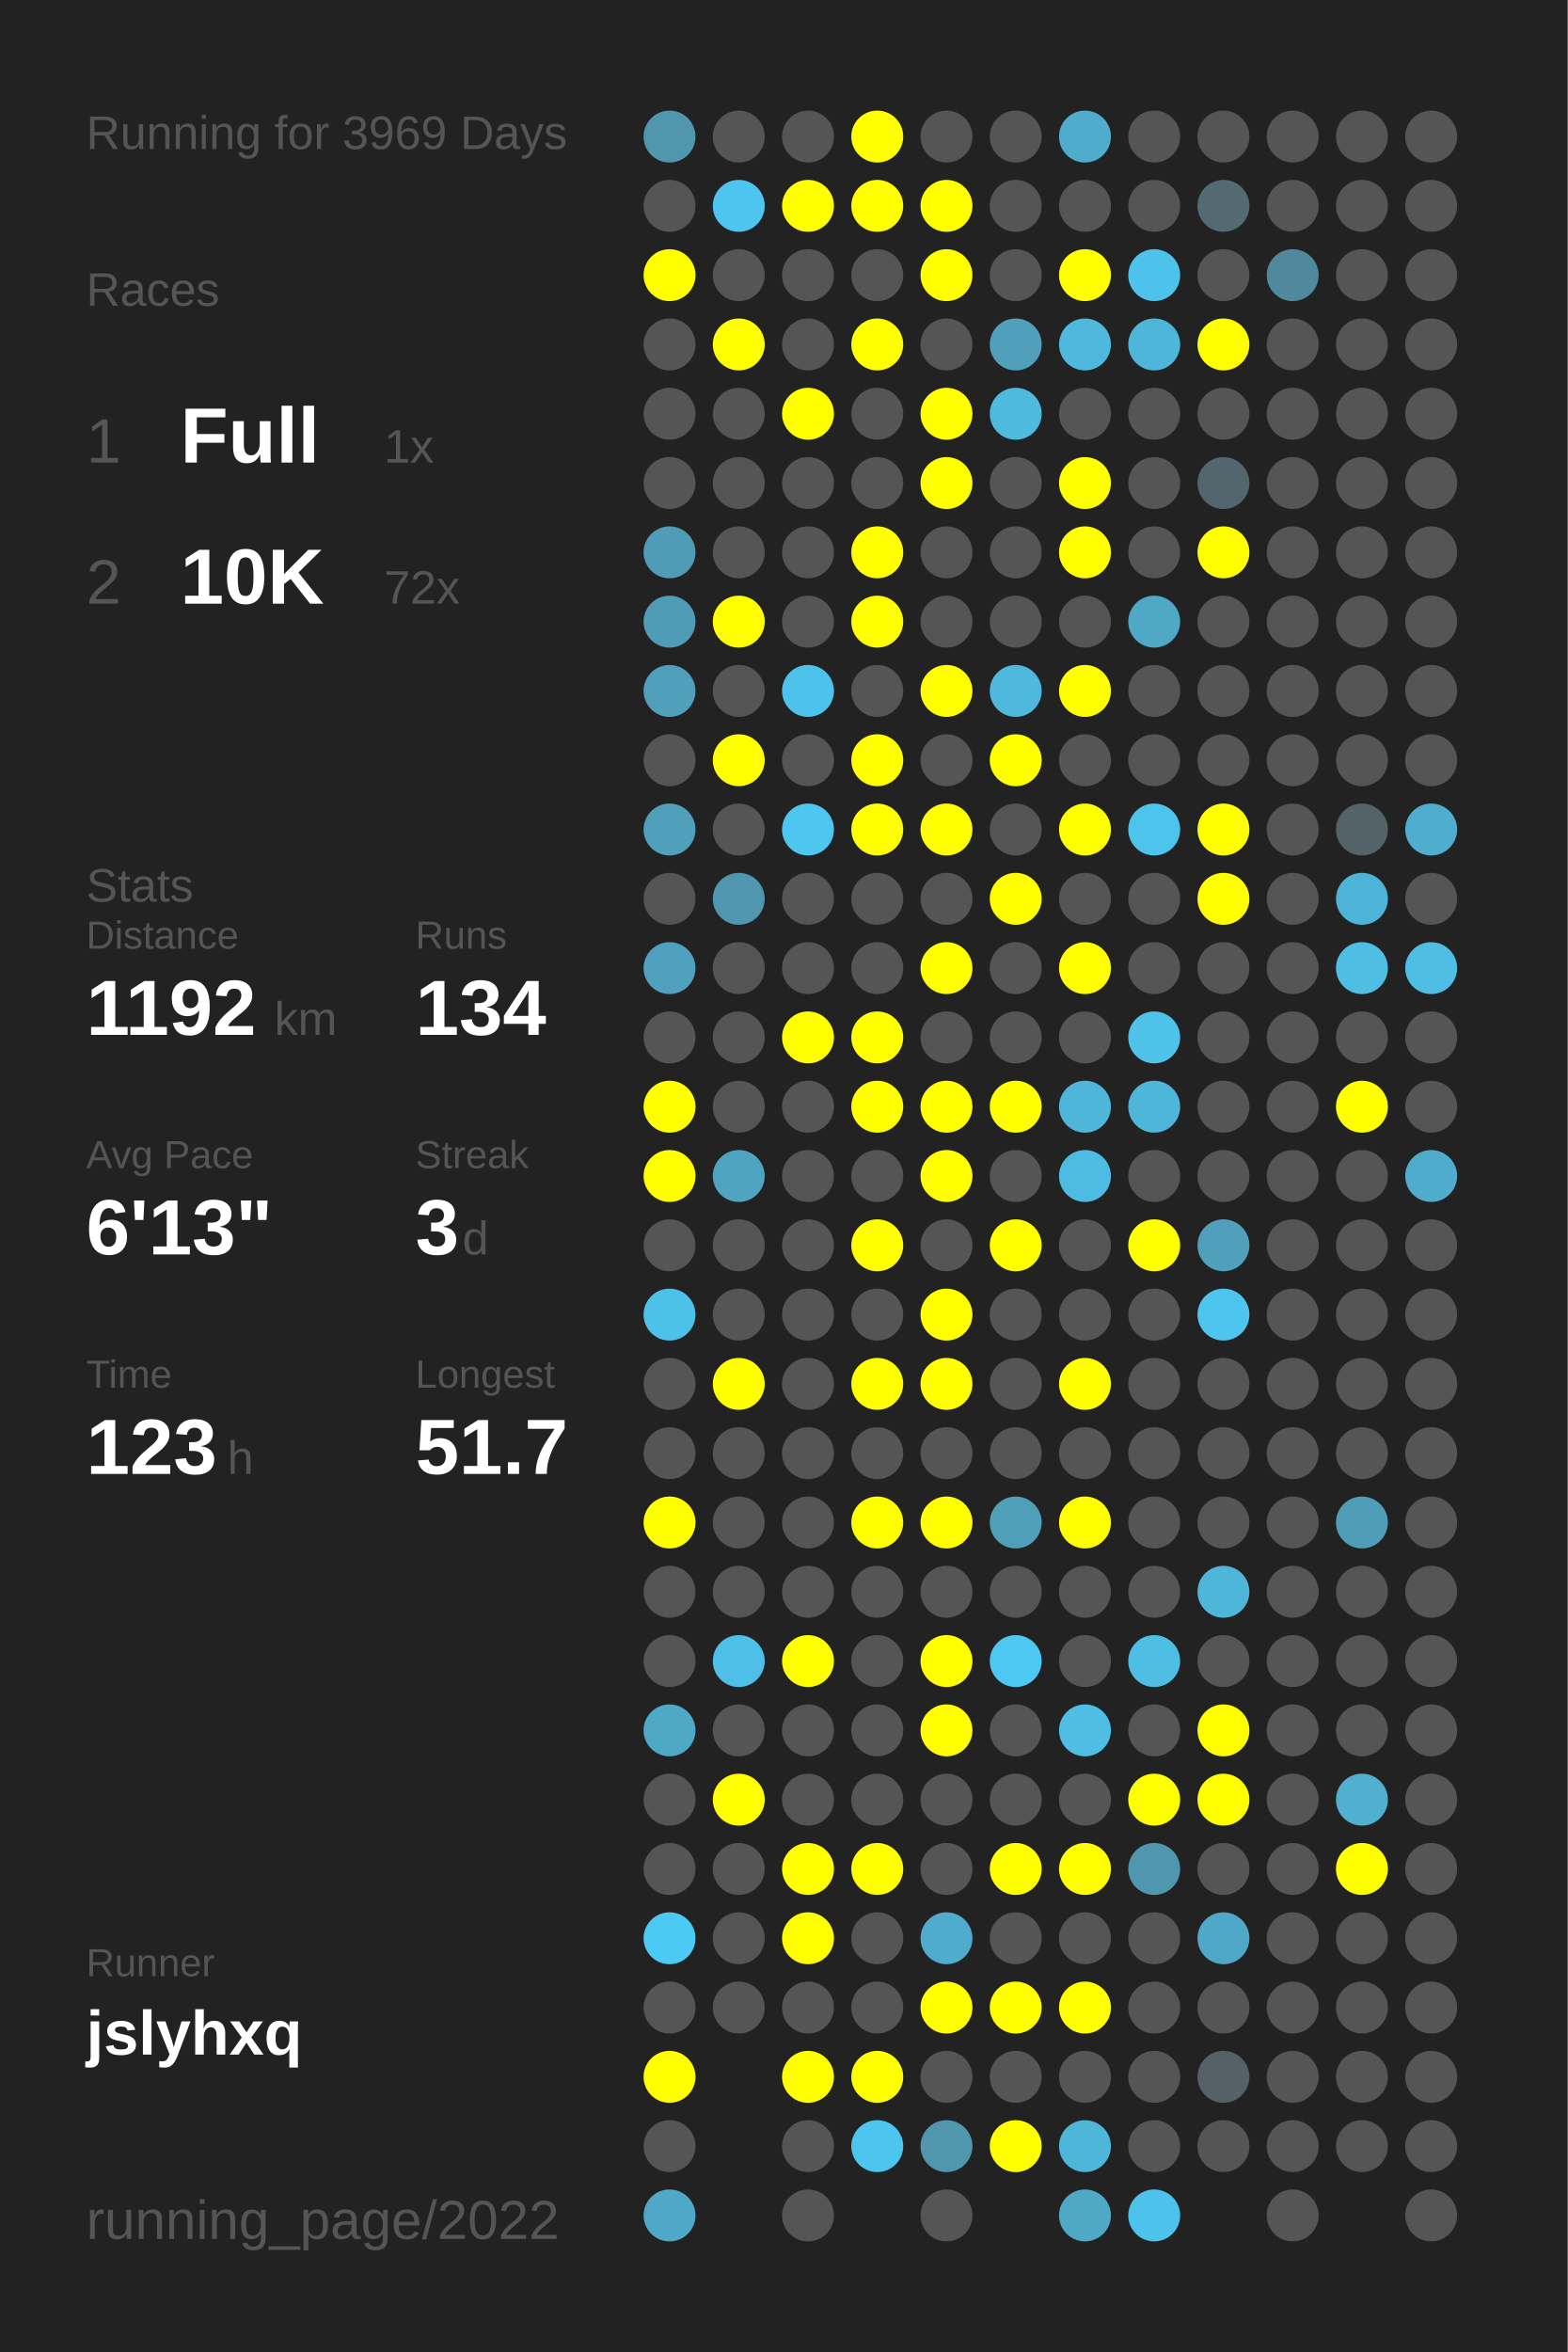
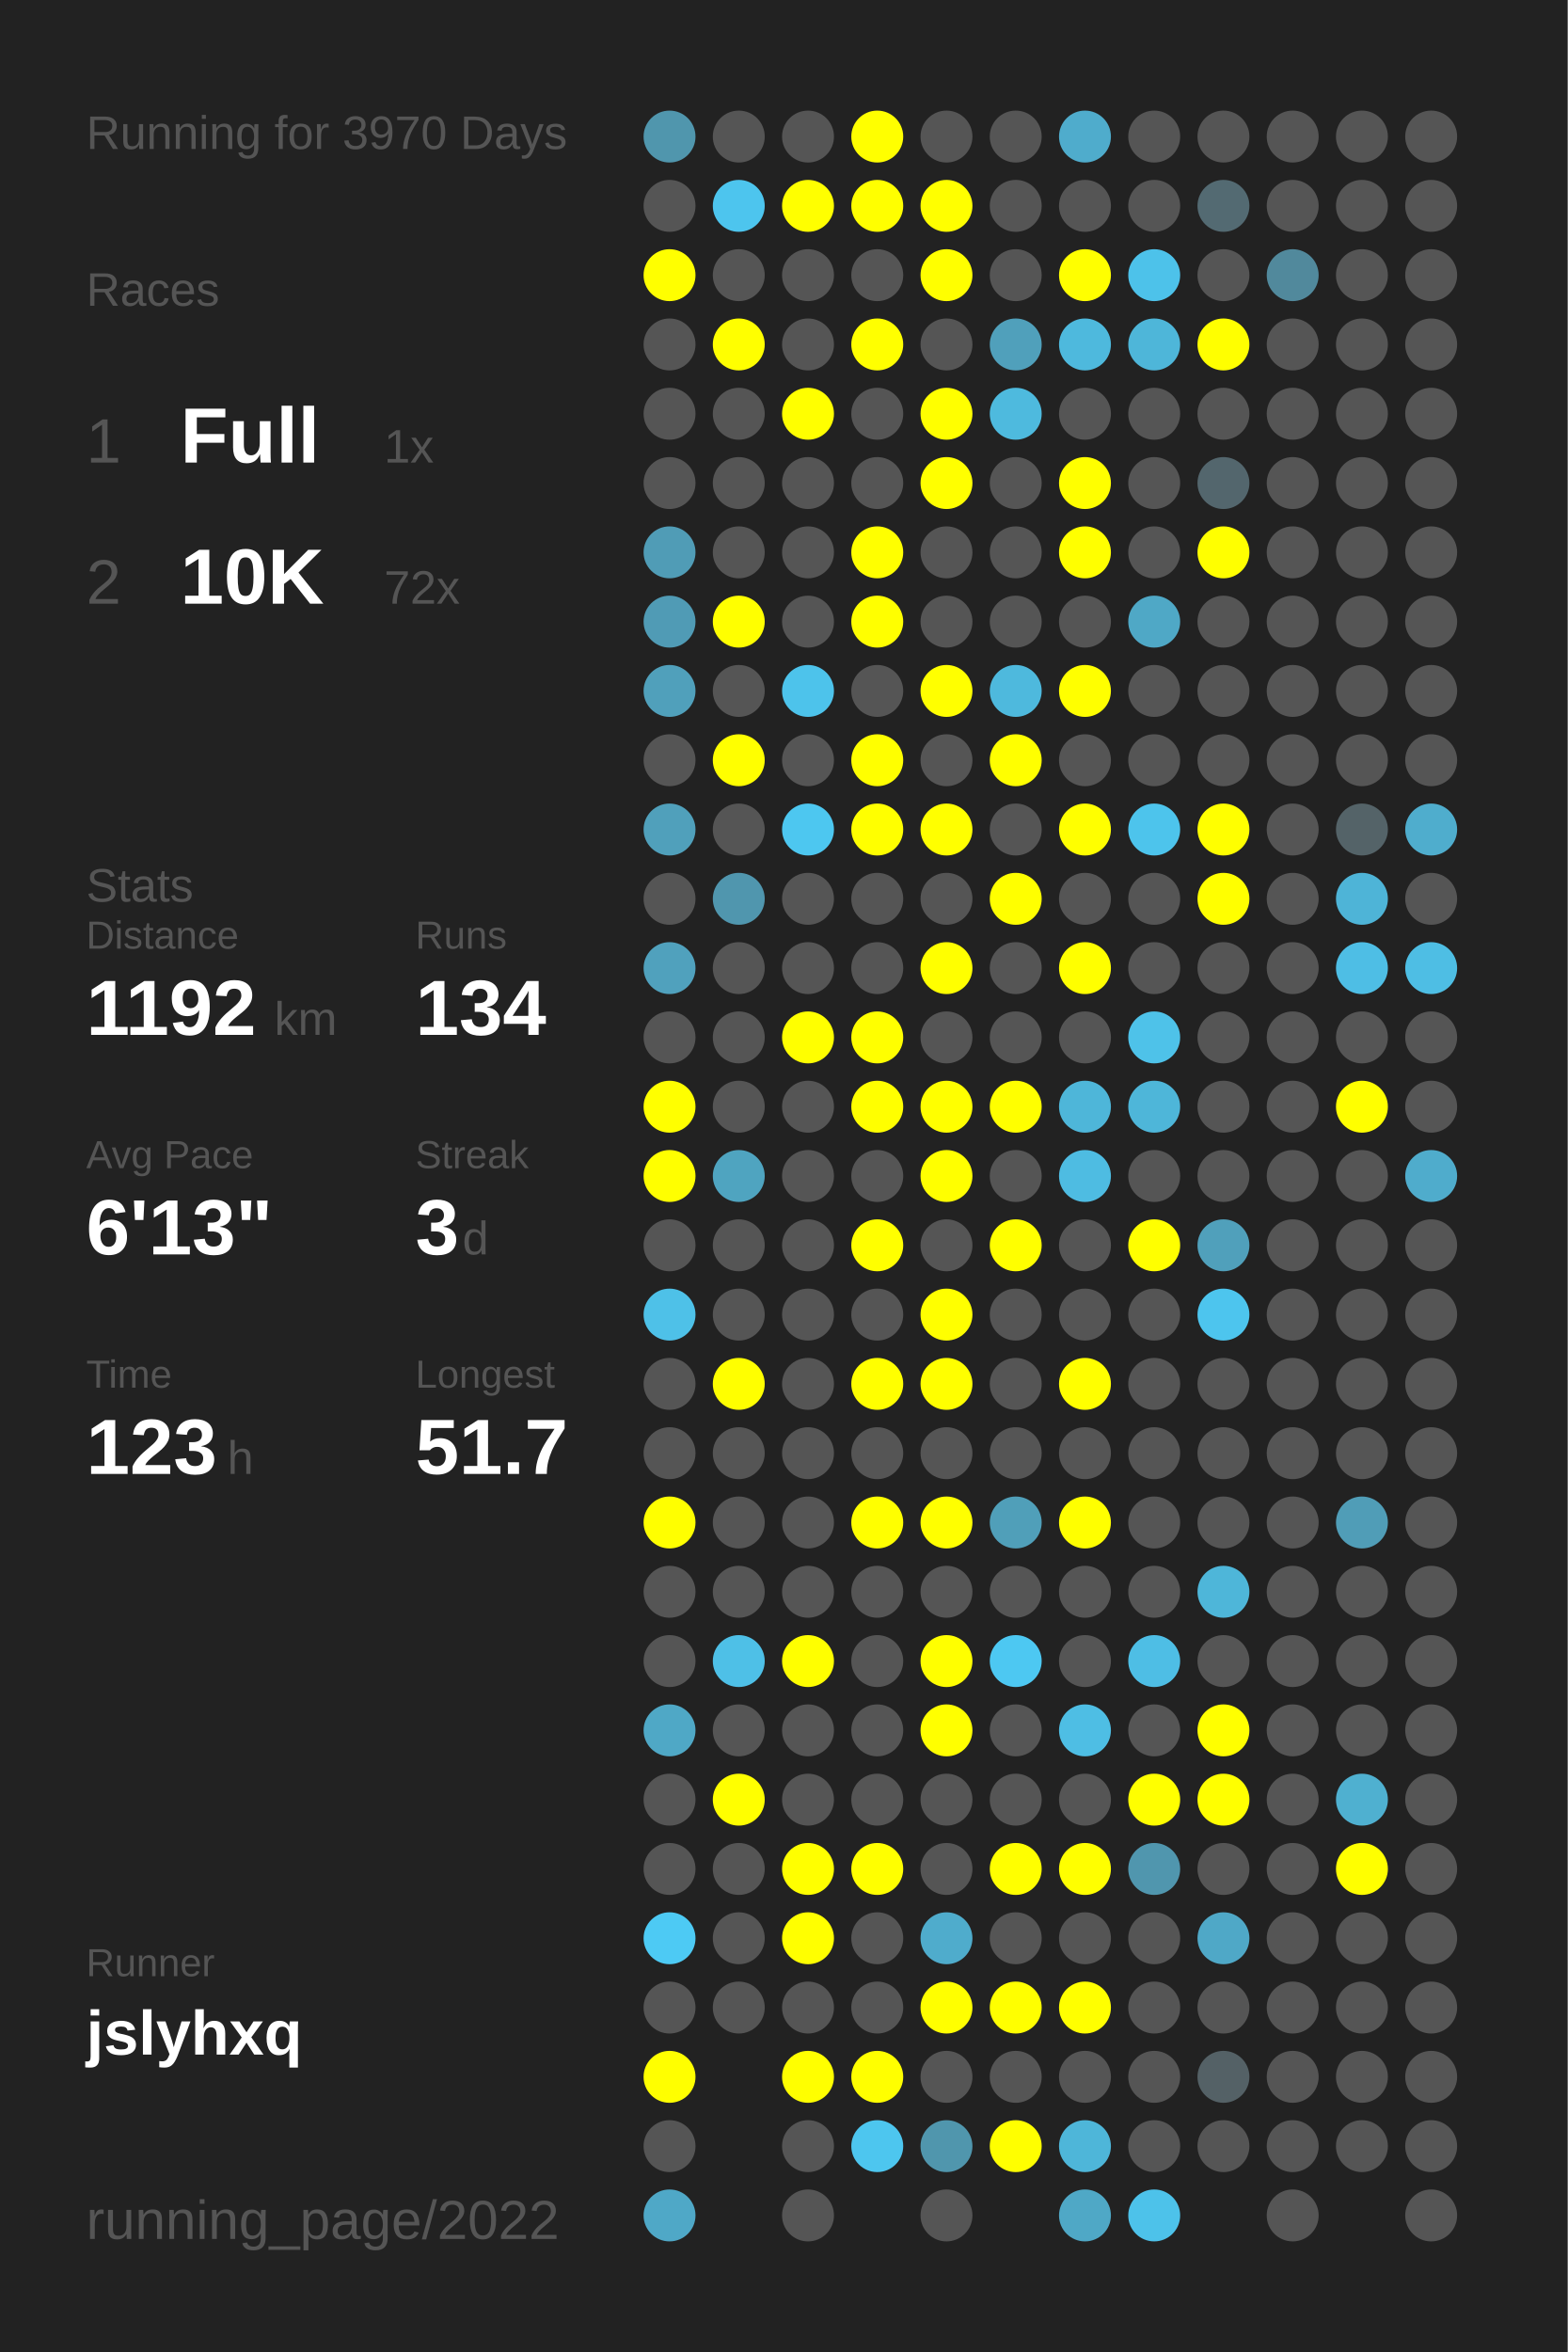
<svg xmlns="http://www.w3.org/2000/svg" baseProfile="full" height="300mm" version="1.1" viewBox="0,0,200,300" width="200mm">
  <defs />
  <rect fill="#222222" height="300" width="200" x="0" y="0" />
-   <text fill="#555555" style="font-size:6px; font-family:Arial;" x="11" y="19">Running for 3969 Days</text>
+   <text fill="#555555" style="font-size:6px; font-family:Arial;" x="11" y="19">Running for 3970 Days</text>
  <text fill="#555555" style="font-size:6px; font-family:Arial;" x="11" y="39">Races</text>
  <text fill="#555555" style="font-size:8px; font-family:Arial;" x="11" y="59">1</text>
  <text fill="#FFFFFF" style="font-size:10px; font-family:Arial; font-weight:bold;" x="23" y="59">Full</text>
  <text fill="#555555" style="font-size:6px; font-family:Arial;" x="49" y="59">1x</text>
  <text fill="#555555" style="font-size:8px; font-family:Arial;" x="11" y="77">2</text>
  <text fill="#FFFFFF" style="font-size:10px; font-family:Arial; font-weight:bold;" x="23" y="77">10K</text>
  <text fill="#555555" style="font-size:6px; font-family:Arial;" x="49" y="77">72x</text>
  <text fill="#555555" style="font-size:6px; font-family:Arial;" x="11" y="115">Stats</text>
  <text fill="#555555" style="font-size:5px; font-family:Arial;" x="11" y="121">Distance</text>
  <text fill="#FFFFFF" style="font-size:10px; font-family:Arial; font-weight:bold;" x="11" y="132">1192</text>
  <text fill="#555555" style="font-size:6px; font-family:Arial;" x="35" y="132">km</text>
  <text fill="#555555" style="font-size:5px; font-family:Arial;" x="53" y="121">Runs</text>
  <text fill="#FFFFFF" style="font-size:10px; font-family:Arial; font-weight:bold;" x="53" y="132">134</text>
  <text fill="#555555" style="font-size:5px; font-family:Arial;" x="11" y="149">Avg Pace</text>
  <text fill="#FFFFFF" style="font-size:10px; font-family:Arial; font-weight:bold;" x="11" y="160">6'13"</text>
  <text fill="#555555" style="font-size:5px; font-family:Arial;" x="53" y="149">Streak</text>
  <text fill="#FFFFFF" style="font-size:10px; font-family:Arial; font-weight:bold;" x="53" y="160">3</text>
  <text fill="#555555" style="font-size:6px; font-family:Arial;" x="59" y="160">d</text>
  <text fill="#555555" style="font-size:5px; font-family:Arial;" x="11" y="177">Time</text>
  <text fill="#FFFFFF" style="font-size:10px; font-family:Arial; font-weight:bold;" x="11" y="188">123</text>
  <text fill="#555555" style="font-size:6px; font-family:Arial;" x="29" y="188">h</text>
  <text fill="#555555" style="font-size:5px; font-family:Arial;" x="53" y="177">Longest</text>
  <text fill="#FFFFFF" style="font-size:10px; font-family:Arial; font-weight:bold;" x="53" y="188">51.7</text>
  <text fill="#555555" style="font-size:5px; font-family:Arial;" x="11" y="252.065">Runner</text>
  <text fill="#FFFFFF" style="font-size:8px; font-family:Arial; font-weight:bold;" x="11" y="262.065">jslyhxq</text>
  <text fill="#555555" style="font-size:7px; font-family:Arial;" x="11" y="285.581">running_page/2022</text>
  <circle cx="85.417" cy="17.419" fill="#5096ad" r="3.312" />
  <circle cx="85.417" cy="26.258" fill="#555555" r="3.312" />
  <circle cx="85.417" cy="35.097" fill="#FFFF00" r="3.312" />
  <circle cx="85.417" cy="43.935" fill="#555555" r="3.312" />
  <circle cx="85.417" cy="52.774" fill="#555555" r="3.312" />
  <circle cx="85.417" cy="61.613" fill="#555555" r="3.312" />
  <circle cx="85.417" cy="70.452" fill="#509cb6" r="3.312" />
  <circle cx="85.417" cy="79.29" fill="#509bb5" r="3.312" />
  <circle cx="85.417" cy="88.129" fill="#50a0bb" r="3.312" />
  <circle cx="85.417" cy="96.968" fill="#555555" r="3.312" />
  <circle cx="85.417" cy="105.806" fill="#50a0bb" r="3.312" />
  <circle cx="85.417" cy="114.645" fill="#555555" r="3.312" />
  <circle cx="85.417" cy="123.484" fill="#50a1bd" r="3.312" />
  <circle cx="85.417" cy="132.323" fill="#555555" r="3.312" />
  <circle cx="85.417" cy="141.161" fill="#FFFF00" r="3.312" />
  <circle cx="85.417" cy="150" fill="#FFFF00" r="3.312" />
  <circle cx="85.417" cy="158.839" fill="#555555" r="3.312" />
  <circle cx="85.417" cy="167.677" fill="#4ec1e8" r="3.312" />
  <circle cx="85.417" cy="176.516" fill="#555555" r="3.312" />
  <circle cx="85.417" cy="185.355" fill="#555555" r="3.312" />
  <circle cx="85.417" cy="194.194" fill="#FFFF00" r="3.312" />
  <circle cx="85.417" cy="203.032" fill="#555555" r="3.312" />
  <circle cx="85.417" cy="211.871" fill="#555555" r="3.312" />
  <circle cx="85.417" cy="220.71" fill="#4fa8c6" r="3.312" />
  <circle cx="85.417" cy="229.548" fill="#555555" r="3.312" />
  <circle cx="85.417" cy="238.387" fill="#555555" r="3.312" />
  <circle cx="85.417" cy="247.226" fill="#4dcaf4" r="3.312" />
  <circle cx="85.417" cy="256.065" fill="#555555" r="3.312" />
  <circle cx="85.417" cy="264.903" fill="#FFFF00" r="3.312" />
  <circle cx="85.417" cy="273.742" fill="#555555" r="3.312" />
  <circle cx="85.417" cy="282.581" fill="#4fa8c7" r="3.312" />
  <circle cx="94.25" cy="17.419" fill="#555555" r="3.312" />
  <circle cx="94.25" cy="26.258" fill="#4dc5ee" r="3.312" />
  <circle cx="94.25" cy="35.097" fill="#555555" r="3.312" />
  <circle cx="94.25" cy="43.935" fill="#FFFF00" r="3.312" />
  <circle cx="94.25" cy="52.774" fill="#555555" r="3.312" />
  <circle cx="94.25" cy="61.613" fill="#555555" r="3.312" />
  <circle cx="94.25" cy="70.452" fill="#555555" r="3.312" />
  <circle cx="94.25" cy="79.29" fill="#FFFF00" r="3.312" />
  <circle cx="94.25" cy="88.129" fill="#555555" r="3.312" />
  <circle cx="94.25" cy="96.968" fill="#FFFF00" r="3.312" />
  <circle cx="94.25" cy="105.806" fill="#555555" r="3.312" />
  <circle cx="94.25" cy="114.645" fill="#5096ae" r="3.312" />
  <circle cx="94.25" cy="123.484" fill="#555555" r="3.312" />
  <circle cx="94.25" cy="132.323" fill="#555555" r="3.312" />
  <circle cx="94.25" cy="141.161" fill="#555555" r="3.312" />
  <circle cx="94.25" cy="150" fill="#4fa4c0" r="3.312" />
  <circle cx="94.25" cy="158.839" fill="#555555" r="3.312" />
  <circle cx="94.25" cy="167.677" fill="#555555" r="3.312" />
  <circle cx="94.25" cy="176.516" fill="#FFFF00" r="3.312" />
  <circle cx="94.25" cy="185.355" fill="#555555" r="3.312" />
  <circle cx="94.25" cy="194.194" fill="#555555" r="3.312" />
  <circle cx="94.25" cy="203.032" fill="#555555" r="3.312" />
  <circle cx="94.25" cy="211.871" fill="#4ec0e7" r="3.312" />
  <circle cx="94.25" cy="220.71" fill="#555555" r="3.312" />
  <circle cx="94.25" cy="229.548" fill="#FFFF00" r="3.312" />
  <circle cx="94.25" cy="238.387" fill="#555555" r="3.312" />
  <circle cx="94.25" cy="247.226" fill="#555555" r="3.312" />
  <circle cx="94.25" cy="256.065" fill="#555555" r="3.312" />
  <circle cx="103.083" cy="17.419" fill="#555555" r="3.312" />
  <circle cx="103.083" cy="26.258" fill="#FFFF00" r="3.312" />
  <circle cx="103.083" cy="35.097" fill="#555555" r="3.312" />
  <circle cx="103.083" cy="43.935" fill="#555555" r="3.312" />
  <circle cx="103.083" cy="52.774" fill="#FFFF00" r="3.312" />
  <circle cx="103.083" cy="61.613" fill="#555555" r="3.312" />
  <circle cx="103.083" cy="70.452" fill="#555555" r="3.312" />
  <circle cx="103.083" cy="79.29" fill="#555555" r="3.312" />
  <circle cx="103.083" cy="88.129" fill="#4dc3eb" r="3.312" />
  <circle cx="103.083" cy="96.968" fill="#555555" r="3.312" />
  <circle cx="103.083" cy="105.806" fill="#4dc7f0" r="3.312" />
  <circle cx="103.083" cy="114.645" fill="#555555" r="3.312" />
  <circle cx="103.083" cy="123.484" fill="#555555" r="3.312" />
  <circle cx="103.083" cy="132.323" fill="#FFFF00" r="3.312" />
  <circle cx="103.083" cy="141.161" fill="#555555" r="3.312" />
  <circle cx="103.083" cy="150" fill="#555555" r="3.312" />
  <circle cx="103.083" cy="158.839" fill="#555555" r="3.312" />
  <circle cx="103.083" cy="167.677" fill="#555555" r="3.312" />
  <circle cx="103.083" cy="176.516" fill="#555555" r="3.312" />
  <circle cx="103.083" cy="185.355" fill="#555555" r="3.312" />
  <circle cx="103.083" cy="194.194" fill="#555555" r="3.312" />
  <circle cx="103.083" cy="203.032" fill="#555555" r="3.312" />
  <circle cx="103.083" cy="211.871" fill="#FFFF00" r="3.312" />
  <circle cx="103.083" cy="220.71" fill="#555555" r="3.312" />
  <circle cx="103.083" cy="229.548" fill="#555555" r="3.312" />
  <circle cx="103.083" cy="238.387" fill="#FFFF00" r="3.312" />
  <circle cx="103.083" cy="247.226" fill="#FFFF00" r="3.312" />
  <circle cx="103.083" cy="256.065" fill="#555555" r="3.312" />
  <circle cx="103.083" cy="264.903" fill="#FFFF00" r="3.312" />
  <circle cx="103.083" cy="273.742" fill="#555555" r="3.312" />
  <circle cx="103.083" cy="282.581" fill="#555555" r="3.312" />
  <circle cx="111.917" cy="17.419" fill="#FFFF00" r="3.312" />
  <circle cx="111.917" cy="26.258" fill="#FFFF00" r="3.312" />
  <circle cx="111.917" cy="35.097" fill="#555555" r="3.312" />
  <circle cx="111.917" cy="43.935" fill="#FFFF00" r="3.312" />
  <circle cx="111.917" cy="52.774" fill="#555555" r="3.312" />
  <circle cx="111.917" cy="61.613" fill="#555555" r="3.312" />
  <circle cx="111.917" cy="70.452" fill="#FFFF00" r="3.312" />
  <circle cx="111.917" cy="79.29" fill="#FFFF00" r="3.312" />
  <circle cx="111.917" cy="88.129" fill="#555555" r="3.312" />
  <circle cx="111.917" cy="96.968" fill="#FFFF00" r="3.312" />
  <circle cx="111.917" cy="105.806" fill="#FFFF00" r="3.312" />
  <circle cx="111.917" cy="114.645" fill="#555555" r="3.312" />
  <circle cx="111.917" cy="123.484" fill="#555555" r="3.312" />
  <circle cx="111.917" cy="132.323" fill="#FFFF00" r="3.312" />
  <circle cx="111.917" cy="141.161" fill="#FFFF00" r="3.312" />
  <circle cx="111.917" cy="150" fill="#555555" r="3.312" />
  <circle cx="111.917" cy="158.839" fill="#FFFF00" r="3.312" />
  <circle cx="111.917" cy="167.677" fill="#555555" r="3.312" />
  <circle cx="111.917" cy="176.516" fill="#FFFF00" r="3.312" />
  <circle cx="111.917" cy="185.355" fill="#555555" r="3.312" />
  <circle cx="111.917" cy="194.194" fill="#FFFF00" r="3.312" />
  <circle cx="111.917" cy="203.032" fill="#555555" r="3.312" />
  <circle cx="111.917" cy="211.871" fill="#555555" r="3.312" />
  <circle cx="111.917" cy="220.71" fill="#555555" r="3.312" />
  <circle cx="111.917" cy="229.548" fill="#555555" r="3.312" />
  <circle cx="111.917" cy="238.387" fill="#FFFF00" r="3.312" />
  <circle cx="111.917" cy="247.226" fill="#555555" r="3.312" />
  <circle cx="111.917" cy="256.065" fill="#555555" r="3.312" />
  <circle cx="111.917" cy="264.903" fill="#FFFF00" r="3.312" />
  <circle cx="111.917" cy="273.742" fill="#4dc6ef" r="3.312" />
  <circle cx="120.75" cy="17.419" fill="#555555" r="3.312" />
  <circle cx="120.75" cy="26.258" fill="#FFFF00" r="3.312" />
  <circle cx="120.75" cy="35.097" fill="#FFFF00" r="3.312" />
  <circle cx="120.75" cy="43.935" fill="#555555" r="3.312" />
  <circle cx="120.75" cy="52.774" fill="#FFFF00" r="3.312" />
  <circle cx="120.75" cy="61.613" fill="#FFFF00" r="3.312" />
  <circle cx="120.75" cy="70.452" fill="#555555" r="3.312" />
  <circle cx="120.75" cy="79.29" fill="#555555" r="3.312" />
  <circle cx="120.75" cy="88.129" fill="#FFFF00" r="3.312" />
  <circle cx="120.75" cy="96.968" fill="#555555" r="3.312" />
  <circle cx="120.75" cy="105.806" fill="#FFFF00" r="3.312" />
  <circle cx="120.75" cy="114.645" fill="#555555" r="3.312" />
  <circle cx="120.75" cy="123.484" fill="#FFFF00" r="3.312" />
  <circle cx="120.75" cy="132.323" fill="#555555" r="3.312" />
  <circle cx="120.75" cy="141.161" fill="#FFFF00" r="3.312" />
  <circle cx="120.75" cy="150" fill="#FFFF00" r="3.312" />
  <circle cx="120.75" cy="158.839" fill="#555555" r="3.312" />
  <circle cx="120.75" cy="167.677" fill="#FFFF00" r="3.312" />
  <circle cx="120.75" cy="176.516" fill="#FFFF00" r="3.312" />
  <circle cx="120.75" cy="185.355" fill="#555555" r="3.312" />
  <circle cx="120.75" cy="194.194" fill="#FFFF00" r="3.312" />
  <circle cx="120.75" cy="203.032" fill="#555555" r="3.312" />
  <circle cx="120.75" cy="211.871" fill="#FFFF00" r="3.312" />
  <circle cx="120.75" cy="220.71" fill="#FFFF00" r="3.312" />
  <circle cx="120.75" cy="229.548" fill="#555555" r="3.312" />
  <circle cx="120.75" cy="238.387" fill="#555555" r="3.312" />
  <circle cx="120.75" cy="247.226" fill="#4faccc" r="3.312" />
  <circle cx="120.75" cy="256.065" fill="#FFFF00" r="3.312" />
  <circle cx="120.75" cy="264.903" fill="#555555" r="3.312" />
  <circle cx="120.75" cy="273.742" fill="#5096ad" r="3.312" />
  <circle cx="120.75" cy="282.581" fill="#555555" r="3.312" />
  <circle cx="129.583" cy="17.419" fill="#555555" r="3.312" />
  <circle cx="129.583" cy="26.258" fill="#555555" r="3.312" />
  <circle cx="129.583" cy="35.097" fill="#555555" r="3.312" />
  <circle cx="129.583" cy="43.935" fill="#50a0bb" r="3.312" />
  <circle cx="129.583" cy="52.774" fill="#4ebade" r="3.312" />
  <circle cx="129.583" cy="61.613" fill="#555555" r="3.312" />
  <circle cx="129.583" cy="70.452" fill="#555555" r="3.312" />
  <circle cx="129.583" cy="79.29" fill="#555555" r="3.312" />
  <circle cx="129.583" cy="88.129" fill="#4eb9dd" r="3.312" />
  <circle cx="129.583" cy="96.968" fill="#FFFF00" r="3.312" />
  <circle cx="129.583" cy="105.806" fill="#555555" r="3.312" />
  <circle cx="129.583" cy="114.645" fill="#FFFF00" r="3.312" />
  <circle cx="129.583" cy="123.484" fill="#555555" r="3.312" />
  <circle cx="129.583" cy="132.323" fill="#555555" r="3.312" />
  <circle cx="129.583" cy="141.161" fill="#FFFF00" r="3.312" />
  <circle cx="129.583" cy="150" fill="#555555" r="3.312" />
  <circle cx="129.583" cy="158.839" fill="#FFFF00" r="3.312" />
  <circle cx="129.583" cy="167.677" fill="#555555" r="3.312" />
  <circle cx="129.583" cy="176.516" fill="#555555" r="3.312" />
  <circle cx="129.583" cy="185.355" fill="#555555" r="3.312" />
  <circle cx="129.583" cy="194.194" fill="#509fb9" r="3.312" />
  <circle cx="129.583" cy="203.032" fill="#555555" r="3.312" />
  <circle cx="129.583" cy="211.871" fill="#4dc8f2" r="3.312" />
  <circle cx="129.583" cy="220.71" fill="#555555" r="3.312" />
  <circle cx="129.583" cy="229.548" fill="#555555" r="3.312" />
  <circle cx="129.583" cy="238.387" fill="#FFFF00" r="3.312" />
  <circle cx="129.583" cy="247.226" fill="#555555" r="3.312" />
  <circle cx="129.583" cy="256.065" fill="#FFFF00" r="3.312" />
  <circle cx="129.583" cy="264.903" fill="#555555" r="3.312" />
  <circle cx="129.583" cy="273.742" fill="#FFFF00" r="3.312" />
  <circle cx="138.417" cy="17.419" fill="#4faccc" r="3.312" />
  <circle cx="138.417" cy="26.258" fill="#555555" r="3.312" />
  <circle cx="138.417" cy="35.097" fill="#FFFF00" r="3.312" />
  <circle cx="138.417" cy="43.935" fill="#4eb9dd" r="3.312" />
  <circle cx="138.417" cy="52.774" fill="#555555" r="3.312" />
  <circle cx="138.417" cy="61.613" fill="#FFFF00" r="3.312" />
  <circle cx="138.417" cy="70.452" fill="#FFFF00" r="3.312" />
  <circle cx="138.417" cy="79.29" fill="#555555" r="3.312" />
  <circle cx="138.417" cy="88.129" fill="#FFFF00" r="3.312" />
  <circle cx="138.417" cy="96.968" fill="#555555" r="3.312" />
  <circle cx="138.417" cy="105.806" fill="#FFFF00" r="3.312" />
  <circle cx="138.417" cy="114.645" fill="#555555" r="3.312" />
  <circle cx="138.417" cy="123.484" fill="#FFFF00" r="3.312" />
  <circle cx="138.417" cy="132.323" fill="#555555" r="3.312" />
  <circle cx="138.417" cy="141.161" fill="#4eb6d9" r="3.312" />
  <circle cx="138.417" cy="150" fill="#4ebce2" r="3.312" />
  <circle cx="138.417" cy="158.839" fill="#555555" r="3.312" />
  <circle cx="138.417" cy="167.677" fill="#555555" r="3.312" />
  <circle cx="138.417" cy="176.516" fill="#FFFF00" r="3.312" />
  <circle cx="138.417" cy="185.355" fill="#555555" r="3.312" />
  <circle cx="138.417" cy="194.194" fill="#FFFF00" r="3.312" />
  <circle cx="138.417" cy="203.032" fill="#555555" r="3.312" />
  <circle cx="138.417" cy="211.871" fill="#555555" r="3.312" />
  <circle cx="138.417" cy="220.71" fill="#4ebee4" r="3.312" />
  <circle cx="138.417" cy="229.548" fill="#555555" r="3.312" />
  <circle cx="138.417" cy="238.387" fill="#FFFF00" r="3.312" />
  <circle cx="138.417" cy="247.226" fill="#555555" r="3.312" />
  <circle cx="138.417" cy="256.065" fill="#FFFF00" r="3.312" />
  <circle cx="138.417" cy="264.903" fill="#555555" r="3.312" />
  <circle cx="138.417" cy="273.742" fill="#4eb6d9" r="3.312" />
  <circle cx="138.417" cy="282.581" fill="#4fa8c6" r="3.312" />
  <circle cx="147.25" cy="17.419" fill="#555555" r="3.312" />
  <circle cx="147.25" cy="26.258" fill="#555555" r="3.312" />
  <circle cx="147.25" cy="35.097" fill="#4dc2ea" r="3.312" />
  <circle cx="147.25" cy="43.935" fill="#4eb6d9" r="3.312" />
  <circle cx="147.25" cy="52.774" fill="#555555" r="3.312" />
  <circle cx="147.25" cy="61.613" fill="#555555" r="3.312" />
  <circle cx="147.25" cy="70.452" fill="#555555" r="3.312" />
  <circle cx="147.25" cy="79.29" fill="#4fa8c6" r="3.312" />
  <circle cx="147.25" cy="88.129" fill="#555555" r="3.312" />
  <circle cx="147.25" cy="96.968" fill="#555555" r="3.312" />
  <circle cx="147.25" cy="105.806" fill="#4dc4ec" r="3.312" />
  <circle cx="147.25" cy="114.645" fill="#555555" r="3.312" />
  <circle cx="147.25" cy="123.484" fill="#555555" r="3.312" />
  <circle cx="147.25" cy="132.323" fill="#4ec2e9" r="3.312" />
  <circle cx="147.25" cy="141.161" fill="#4eb6d9" r="3.312" />
  <circle cx="147.25" cy="150" fill="#555555" r="3.312" />
  <circle cx="147.25" cy="158.839" fill="#FFFF00" r="3.312" />
  <circle cx="147.25" cy="167.677" fill="#555555" r="3.312" />
  <circle cx="147.25" cy="176.516" fill="#555555" r="3.312" />
  <circle cx="147.25" cy="185.355" fill="#555555" r="3.312" />
  <circle cx="147.25" cy="194.194" fill="#555555" r="3.312" />
  <circle cx="147.25" cy="203.032" fill="#555555" r="3.312" />
  <circle cx="147.25" cy="211.871" fill="#4ebee5" r="3.312" />
  <circle cx="147.25" cy="220.71" fill="#555555" r="3.312" />
  <circle cx="147.25" cy="229.548" fill="#FFFF00" r="3.312" />
  <circle cx="147.25" cy="238.387" fill="#5096ae" r="3.312" />
  <circle cx="147.25" cy="247.226" fill="#555555" r="3.312" />
  <circle cx="147.25" cy="256.065" fill="#555555" r="3.312" />
  <circle cx="147.25" cy="264.903" fill="#555555" r="3.312" />
  <circle cx="147.25" cy="273.742" fill="#555555" r="3.312" />
  <circle cx="147.25" cy="282.581" fill="#4dc2ea" r="3.312" />
  <circle cx="156.083" cy="17.419" fill="#555555" r="3.312" />
  <circle cx="156.083" cy="26.258" fill="#536a72" r="3.312" />
  <circle cx="156.083" cy="35.097" fill="#555555" r="3.312" />
  <circle cx="156.083" cy="43.935" fill="#FFFF00" r="3.312" />
  <circle cx="156.083" cy="52.774" fill="#555555" r="3.312" />
  <circle cx="156.083" cy="61.613" fill="#53666d" r="3.312" />
  <circle cx="156.083" cy="70.452" fill="#FFFF00" r="3.312" />
  <circle cx="156.083" cy="79.29" fill="#555555" r="3.312" />
  <circle cx="156.083" cy="88.129" fill="#555555" r="3.312" />
  <circle cx="156.083" cy="96.968" fill="#555555" r="3.312" />
  <circle cx="156.083" cy="105.806" fill="#FFFF00" r="3.312" />
  <circle cx="156.083" cy="114.645" fill="#FFFF00" r="3.312" />
  <circle cx="156.083" cy="123.484" fill="#555555" r="3.312" />
  <circle cx="156.083" cy="132.323" fill="#555555" r="3.312" />
  <circle cx="156.083" cy="141.161" fill="#555555" r="3.312" />
  <circle cx="156.083" cy="150" fill="#555555" r="3.312" />
  <circle cx="156.083" cy="158.839" fill="#50a0bb" r="3.312" />
  <circle cx="156.083" cy="167.677" fill="#4dc5ee" r="3.312" />
  <circle cx="156.083" cy="176.516" fill="#555555" r="3.312" />
  <circle cx="156.083" cy="185.355" fill="#555555" r="3.312" />
  <circle cx="156.083" cy="194.194" fill="#555555" r="3.312" />
  <circle cx="156.083" cy="203.032" fill="#4eb6d9" r="3.312" />
  <circle cx="156.083" cy="211.871" fill="#555555" r="3.312" />
  <circle cx="156.083" cy="220.71" fill="#FFFF00" r="3.312" />
  <circle cx="156.083" cy="229.548" fill="#FFFF00" r="3.312" />
  <circle cx="156.083" cy="238.387" fill="#555555" r="3.312" />
  <circle cx="156.083" cy="247.226" fill="#4fa8c7" r="3.312" />
  <circle cx="156.083" cy="256.065" fill="#555555" r="3.312" />
  <circle cx="156.083" cy="264.903" fill="#546166" r="3.312" />
  <circle cx="156.083" cy="273.742" fill="#555555" r="3.312" />
  <circle cx="164.917" cy="17.419" fill="#555555" r="3.312" />
  <circle cx="164.917" cy="26.258" fill="#555555" r="3.312" />
  <circle cx="164.917" cy="35.097" fill="#51899c" r="3.312" />
  <circle cx="164.917" cy="43.935" fill="#555555" r="3.312" />
  <circle cx="164.917" cy="52.774" fill="#555555" r="3.312" />
  <circle cx="164.917" cy="61.613" fill="#555555" r="3.312" />
  <circle cx="164.917" cy="70.452" fill="#555555" r="3.312" />
  <circle cx="164.917" cy="79.29" fill="#555555" r="3.312" />
  <circle cx="164.917" cy="88.129" fill="#555555" r="3.312" />
  <circle cx="164.917" cy="96.968" fill="#555555" r="3.312" />
  <circle cx="164.917" cy="105.806" fill="#555555" r="3.312" />
  <circle cx="164.917" cy="114.645" fill="#555555" r="3.312" />
  <circle cx="164.917" cy="123.484" fill="#555555" r="3.312" />
  <circle cx="164.917" cy="132.323" fill="#555555" r="3.312" />
  <circle cx="164.917" cy="141.161" fill="#555555" r="3.312" />
  <circle cx="164.917" cy="150" fill="#555555" r="3.312" />
  <circle cx="164.917" cy="158.839" fill="#555555" r="3.312" />
  <circle cx="164.917" cy="167.677" fill="#555555" r="3.312" />
  <circle cx="164.917" cy="176.516" fill="#555555" r="3.312" />
  <circle cx="164.917" cy="185.355" fill="#555555" r="3.312" />
  <circle cx="164.917" cy="194.194" fill="#555555" r="3.312" />
  <circle cx="164.917" cy="203.032" fill="#555555" r="3.312" />
  <circle cx="164.917" cy="211.871" fill="#555555" r="3.312" />
  <circle cx="164.917" cy="220.71" fill="#555555" r="3.312" />
  <circle cx="164.917" cy="229.548" fill="#555555" r="3.312" />
  <circle cx="164.917" cy="238.387" fill="#555555" r="3.312" />
  <circle cx="164.917" cy="247.226" fill="#555555" r="3.312" />
  <circle cx="164.917" cy="256.065" fill="#555555" r="3.312" />
  <circle cx="164.917" cy="264.903" fill="#555555" r="3.312" />
  <circle cx="164.917" cy="273.742" fill="#555555" r="3.312" />
  <circle cx="164.917" cy="282.581" fill="#555555" r="3.312" />
  <circle cx="173.75" cy="17.419" fill="#555555" r="3.312" />
  <circle cx="173.75" cy="26.258" fill="#555555" r="3.312" />
  <circle cx="173.75" cy="35.097" fill="#555555" r="3.312" />
  <circle cx="173.75" cy="43.935" fill="#555555" r="3.312" />
  <circle cx="173.75" cy="52.774" fill="#555555" r="3.312" />
  <circle cx="173.75" cy="61.613" fill="#555555" r="3.312" />
  <circle cx="173.75" cy="70.452" fill="#555555" r="3.312" />
  <circle cx="173.75" cy="79.29" fill="#555555" r="3.312" />
  <circle cx="173.75" cy="88.129" fill="#555555" r="3.312" />
  <circle cx="173.75" cy="96.968" fill="#555555" r="3.312" />
  <circle cx="173.75" cy="105.806" fill="#546368" r="3.312" />
  <circle cx="173.75" cy="114.645" fill="#4eb4d7" r="3.312" />
  <circle cx="173.75" cy="123.484" fill="#4ebee5" r="3.312" />
  <circle cx="173.75" cy="132.323" fill="#555555" r="3.312" />
  <circle cx="173.75" cy="141.161" fill="#FFFF00" r="3.312" />
  <circle cx="173.75" cy="150" fill="#555555" r="3.312" />
  <circle cx="173.75" cy="158.839" fill="#555555" r="3.312" />
  <circle cx="173.75" cy="167.677" fill="#555555" r="3.312" />
  <circle cx="173.75" cy="176.516" fill="#555555" r="3.312" />
  <circle cx="173.75" cy="185.355" fill="#555555" r="3.312" />
  <circle cx="173.75" cy="194.194" fill="#509db7" r="3.312" />
  <circle cx="173.75" cy="203.032" fill="#555555" r="3.312" />
  <circle cx="173.75" cy="211.871" fill="#555555" r="3.312" />
  <circle cx="173.75" cy="220.71" fill="#555555" r="3.312" />
  <circle cx="173.75" cy="229.548" fill="#4fb0d0" r="3.312" />
  <circle cx="173.75" cy="238.387" fill="#FFFF00" r="3.312" />
  <circle cx="173.75" cy="247.226" fill="#555555" r="3.312" />
  <circle cx="173.75" cy="256.065" fill="#555555" r="3.312" />
  <circle cx="173.75" cy="264.903" fill="#555555" r="3.312" />
  <circle cx="173.75" cy="273.742" fill="#555555" r="3.312" />
  <circle cx="182.583" cy="17.419" fill="#555555" r="3.312" />
  <circle cx="182.583" cy="26.258" fill="#555555" r="3.312" />
  <circle cx="182.583" cy="35.097" fill="#555555" r="3.312" />
  <circle cx="182.583" cy="43.935" fill="#555555" r="3.312" />
  <circle cx="182.583" cy="52.774" fill="#555555" r="3.312" />
  <circle cx="182.583" cy="61.613" fill="#555555" r="3.312" />
  <circle cx="182.583" cy="70.452" fill="#555555" r="3.312" />
  <circle cx="182.583" cy="79.29" fill="#555555" r="3.312" />
  <circle cx="182.583" cy="88.129" fill="#555555" r="3.312" />
  <circle cx="182.583" cy="96.968" fill="#555555" r="3.312" />
  <circle cx="182.583" cy="105.806" fill="#4fadcd" r="3.312" />
  <circle cx="182.583" cy="114.645" fill="#555555" r="3.312" />
  <circle cx="182.583" cy="123.484" fill="#4ebee4" r="3.312" />
  <circle cx="182.583" cy="132.323" fill="#555555" r="3.312" />
  <circle cx="182.583" cy="141.161" fill="#555555" r="3.312" />
  <circle cx="182.583" cy="150" fill="#4faccc" r="3.312" />
  <circle cx="182.583" cy="158.839" fill="#555555" r="3.312" />
  <circle cx="182.583" cy="167.677" fill="#555555" r="3.312" />
  <circle cx="182.583" cy="176.516" fill="#555555" r="3.312" />
  <circle cx="182.583" cy="185.355" fill="#555555" r="3.312" />
  <circle cx="182.583" cy="194.194" fill="#555555" r="3.312" />
  <circle cx="182.583" cy="203.032" fill="#555555" r="3.312" />
  <circle cx="182.583" cy="211.871" fill="#555555" r="3.312" />
  <circle cx="182.583" cy="220.71" fill="#555555" r="3.312" />
  <circle cx="182.583" cy="229.548" fill="#555555" r="3.312" />
  <circle cx="182.583" cy="238.387" fill="#555555" r="3.312" />
  <circle cx="182.583" cy="247.226" fill="#555555" r="3.312" />
  <circle cx="182.583" cy="256.065" fill="#555555" r="3.312" />
  <circle cx="182.583" cy="264.903" fill="#555555" r="3.312" />
  <circle cx="182.583" cy="273.742" fill="#555555" r="3.312" />
  <circle cx="182.583" cy="282.581" fill="#555555" r="3.312" />
</svg>
